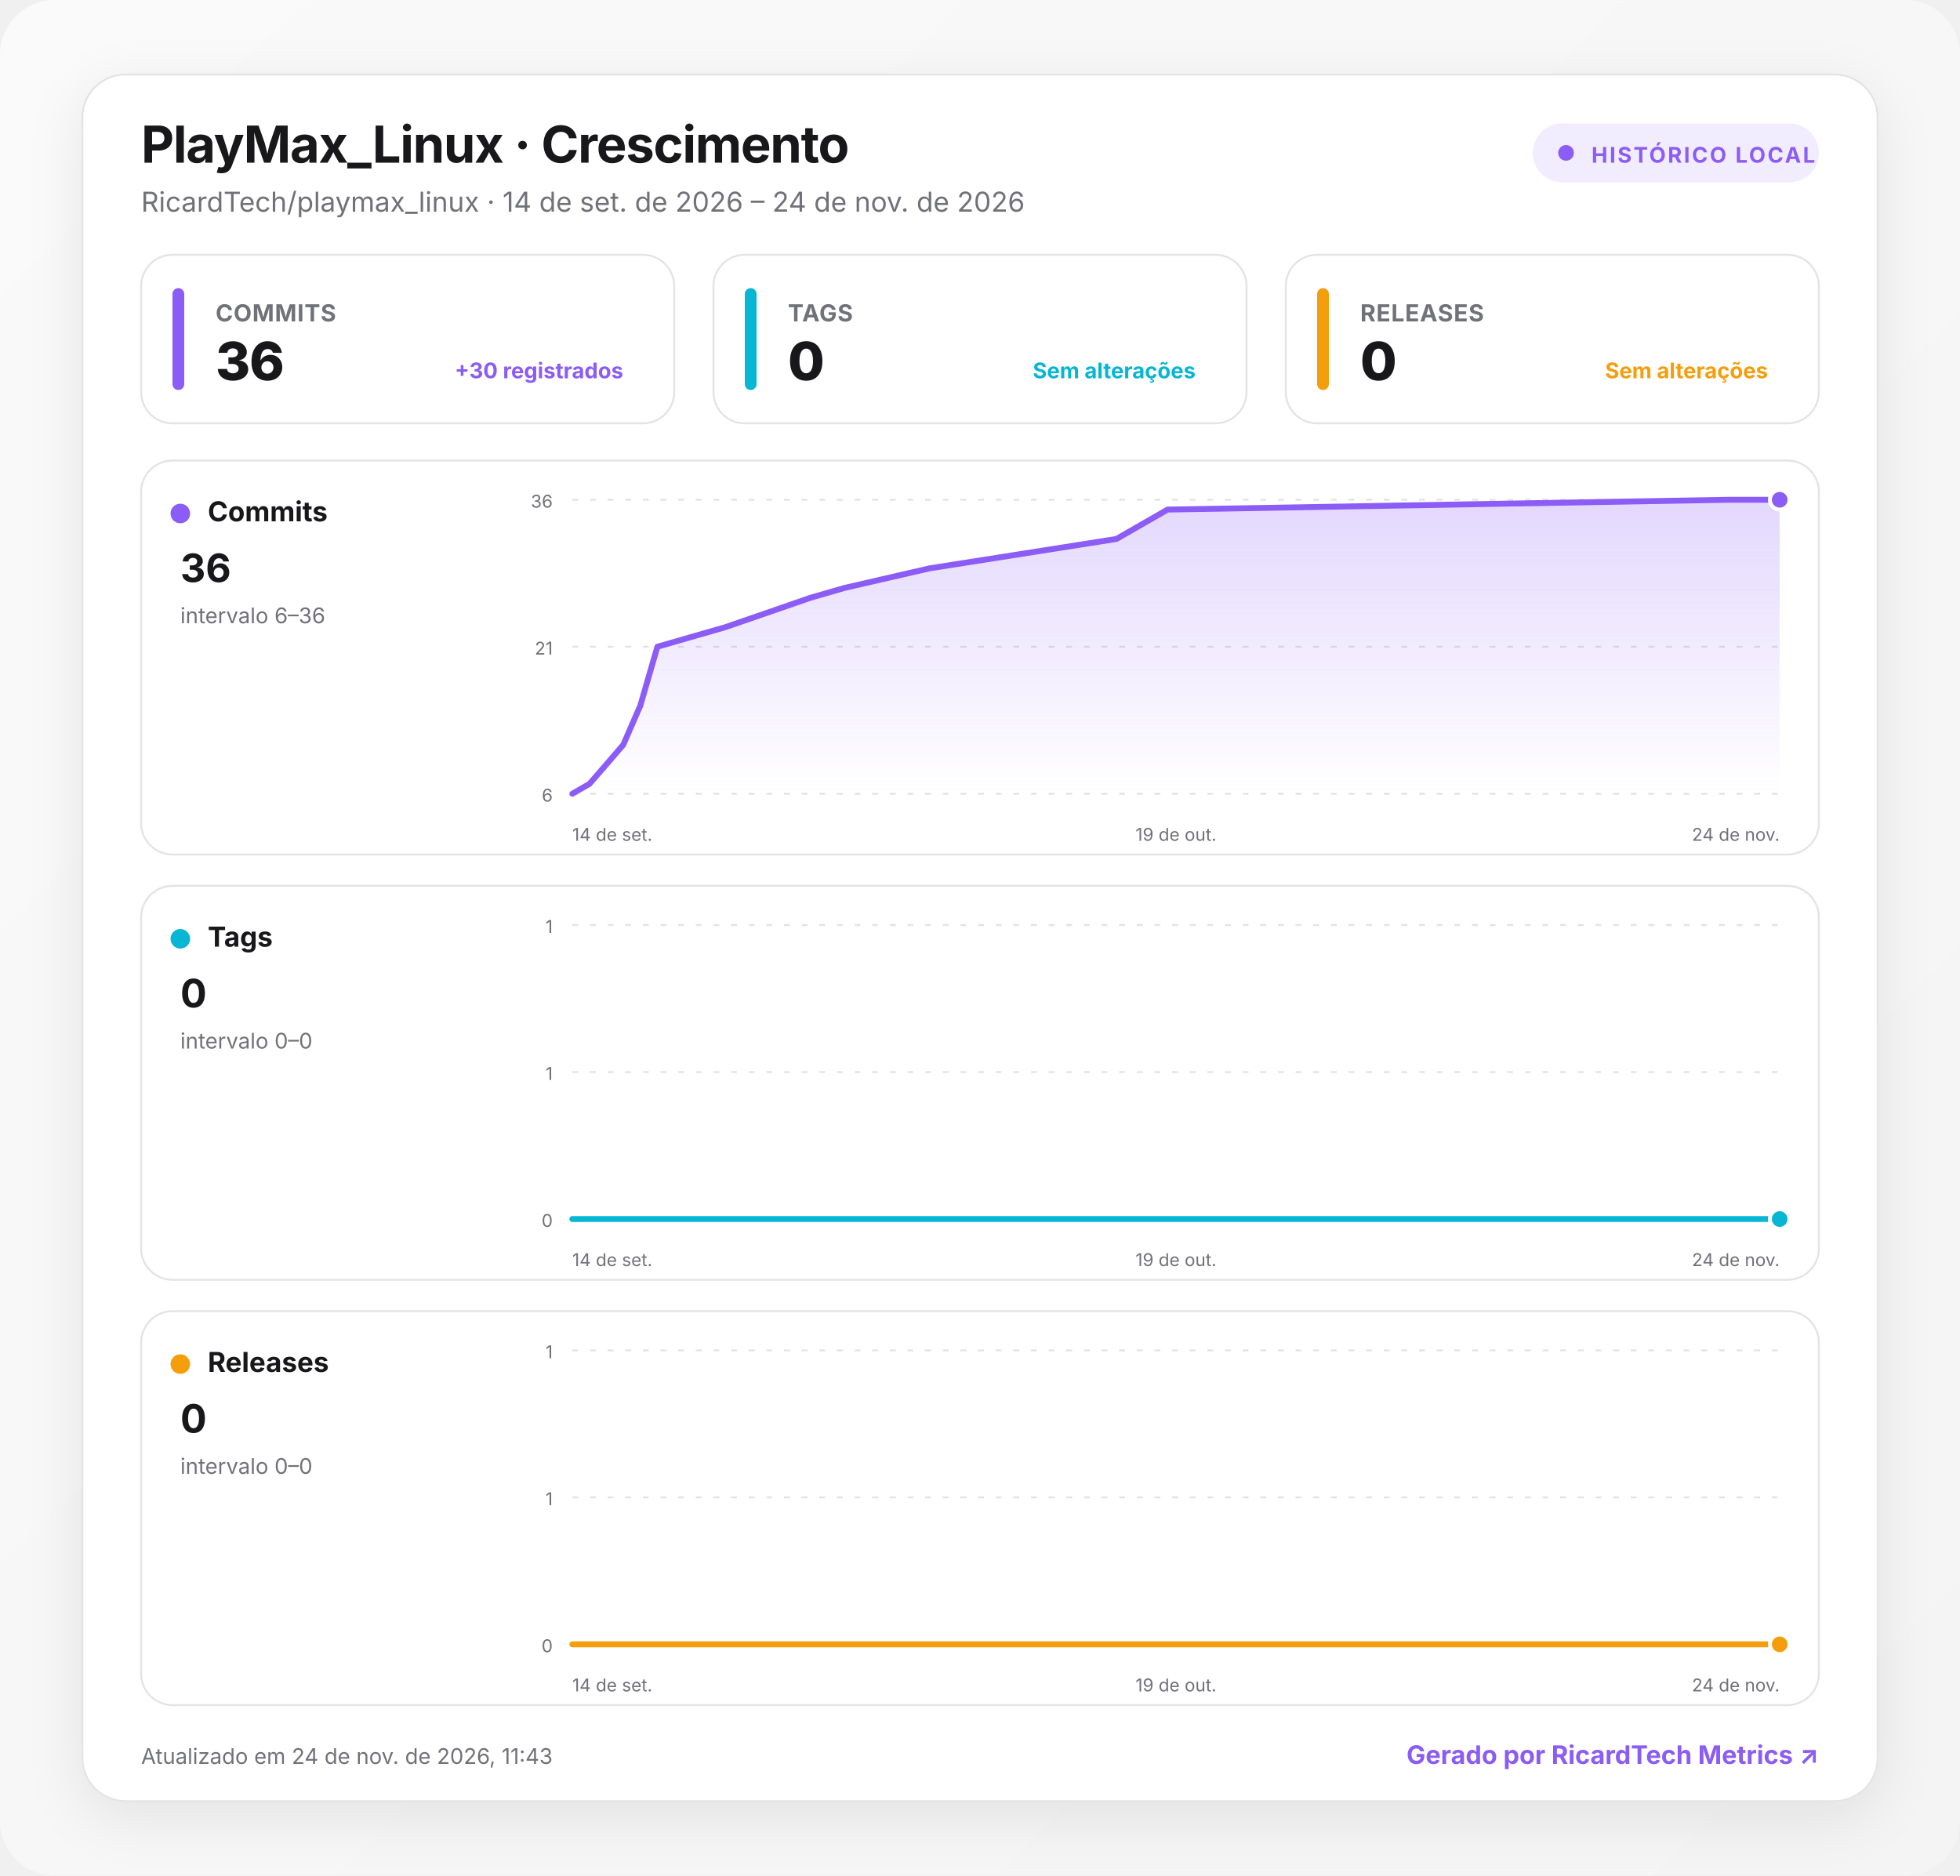
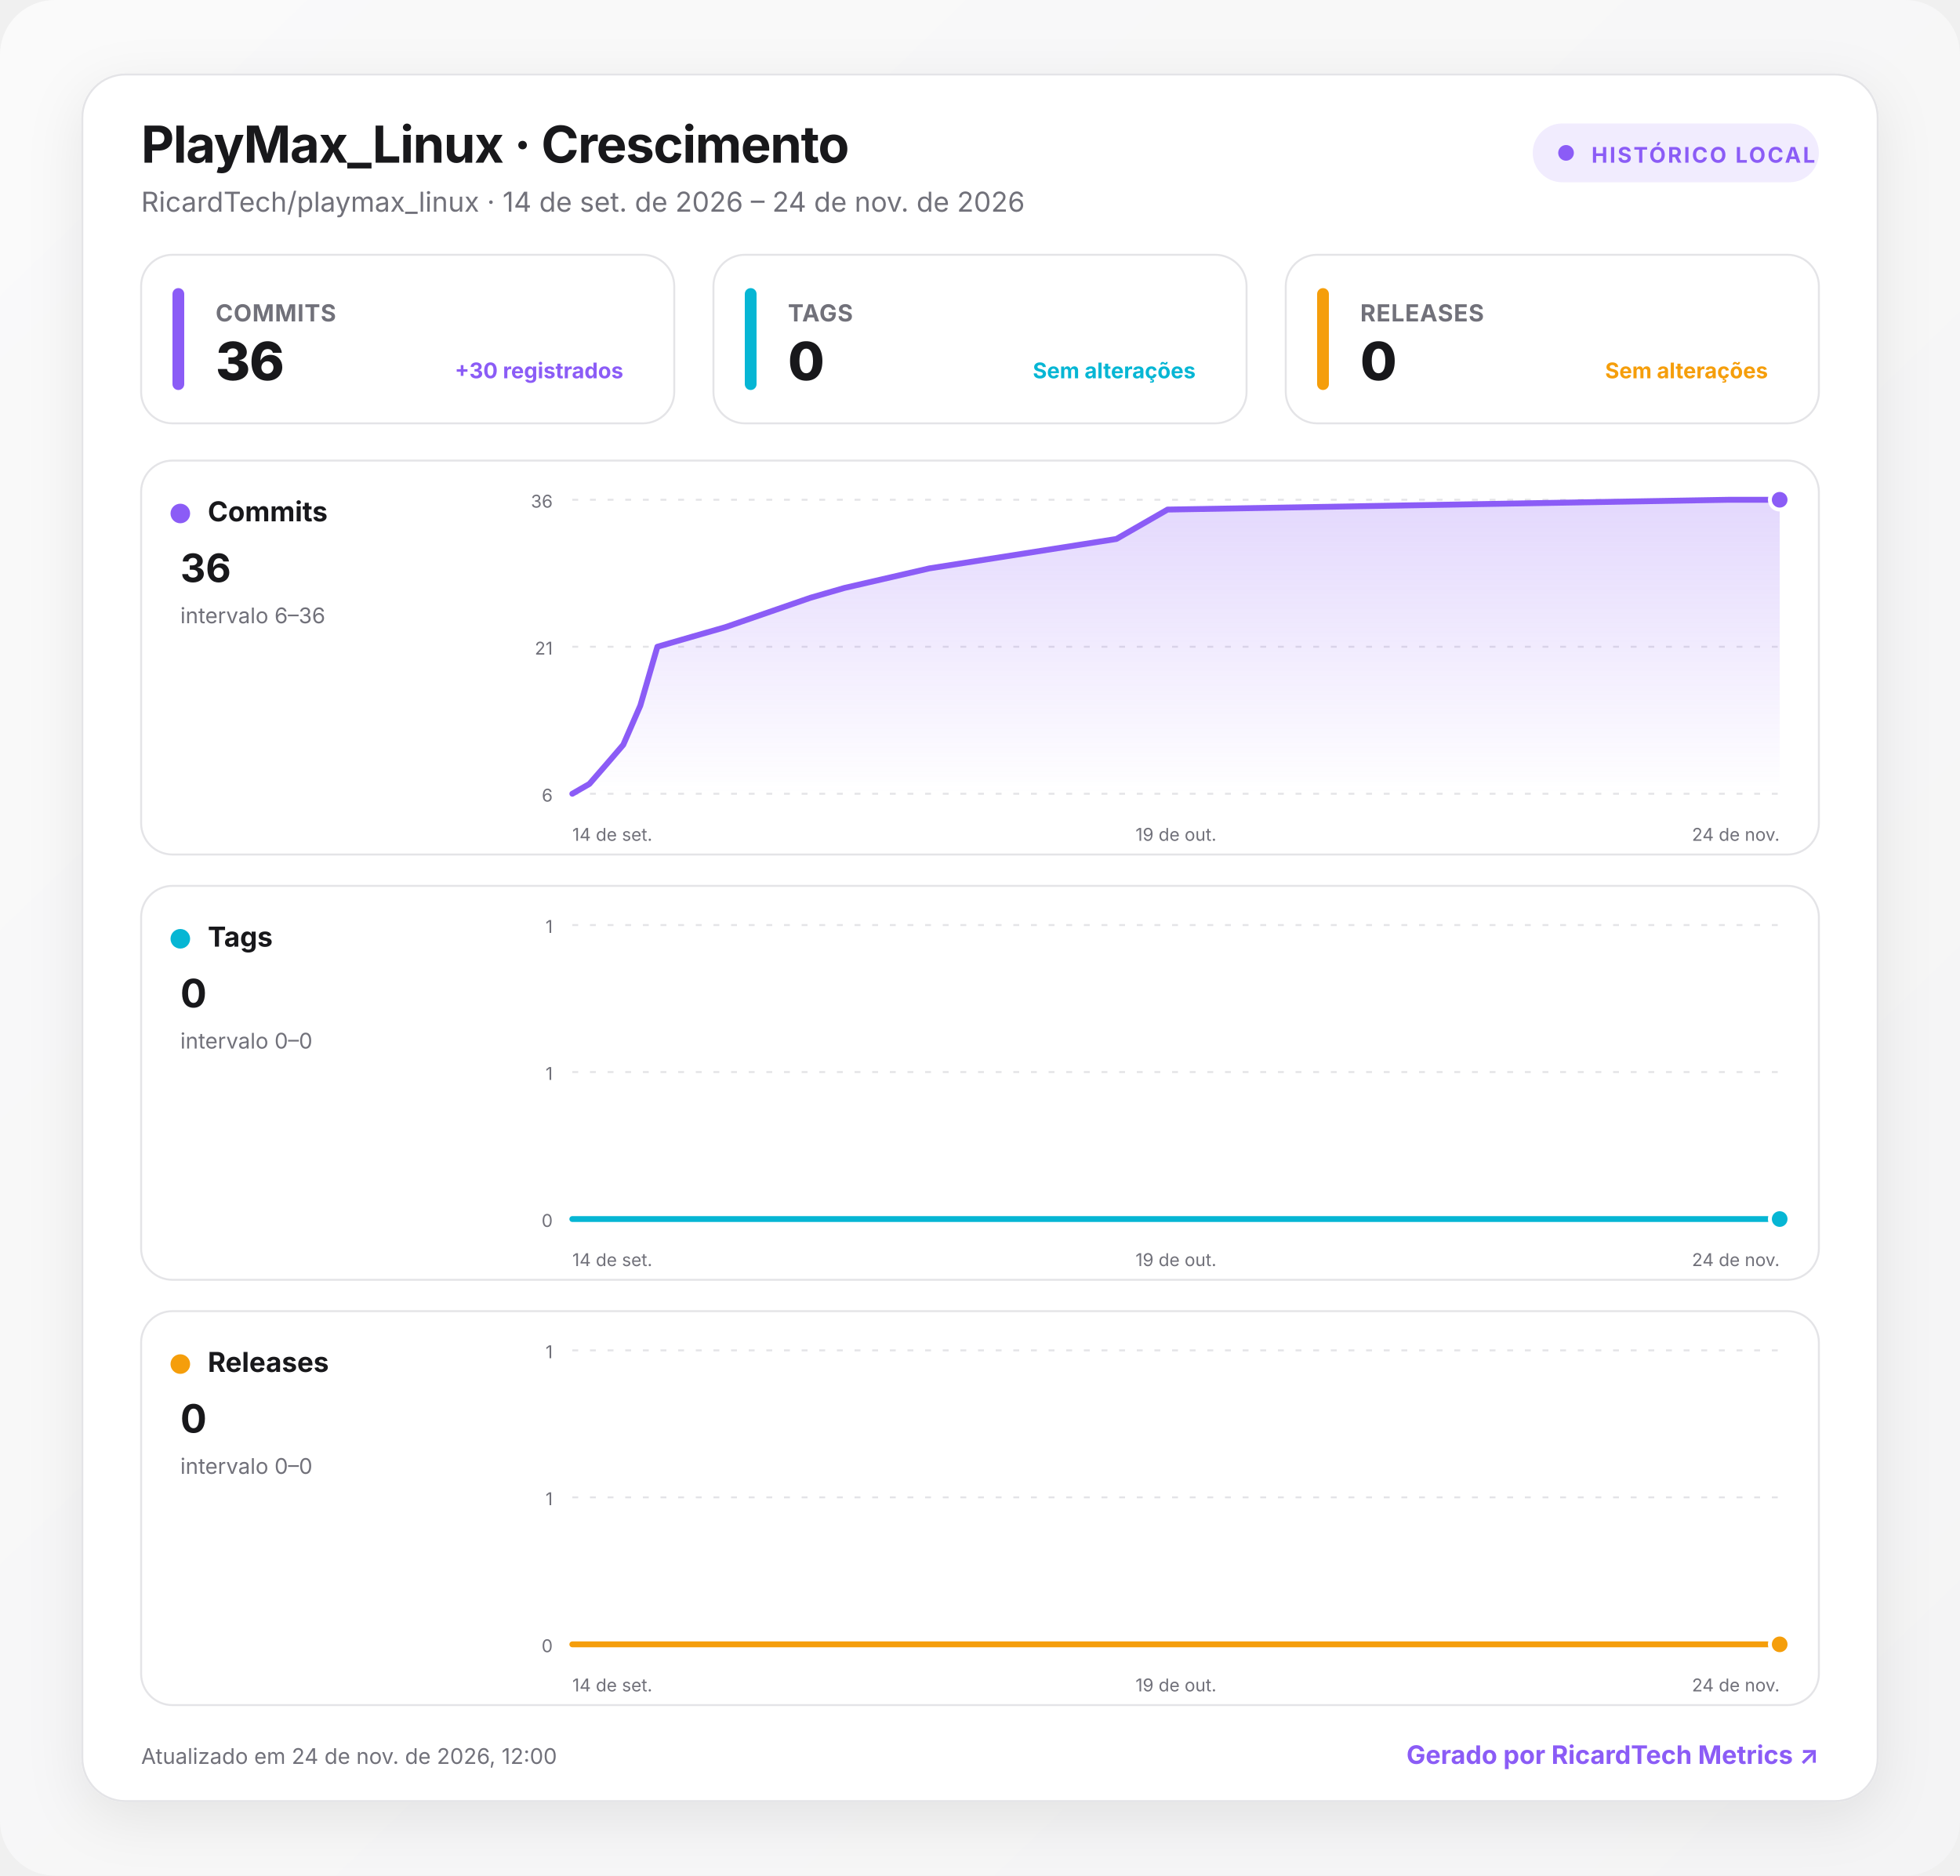
<svg xmlns="http://www.w3.org/2000/svg" width="1000" height="957" viewBox="0 0 1000 957" role="img" aria-labelledby="title desc">
  <defs>
    <linearGradient id="background" x1="0" y1="0" x2="1" y2="1">
      <stop offset="0" stop-color="#fafafa" />
      <stop offset="1" stop-color="#f4f4f5" />
    </linearGradient>
    <linearGradient id="fill-commits" x1="0" y1="0" x2="0" y2="1">
      <stop offset="0" stop-color="#8b5cf6" stop-opacity=".24" />
      <stop offset="1" stop-color="#8b5cf6" stop-opacity="0" />
    </linearGradient>
    <linearGradient id="fill-tags" x1="0" y1="0" x2="0" y2="1">
      <stop offset="0" stop-color="#06b6d4" stop-opacity=".24" />
      <stop offset="1" stop-color="#06b6d4" stop-opacity="0" />
    </linearGradient>
    <linearGradient id="fill-releases" x1="0" y1="0" x2="0" y2="1">
      <stop offset="0" stop-color="#f59e0b" stop-opacity=".24" />
      <stop offset="1" stop-color="#f59e0b" stop-opacity="0" />
    </linearGradient>
    <filter id="shadow" x="-10%" y="-10%" width="120%" height="130%">
      <feDropShadow dx="0" dy="8" stdDeviation="14" flood-color="#18181b" flood-opacity=".08" />
    </filter>
    <style>
      :root { color-scheme: light dark; }
      .bg { fill: url(#background); }
      .surface { fill: #ffffff; stroke: #e4e4e7; }
      .panel { fill: #ffffff; stroke: #e4e4e7; }
      .primary { fill: #18181b; }
      .secondary { fill: #71717a; }
      .grid { stroke: #e4e4e7; }
      text { font-family: Inter, ui-sans-serif, system-ui, -apple-system, BlinkMacSystemFont, "Segoe UI", Roboto, sans-serif; }
      @media (prefers-color-scheme: dark) {
        .bg { fill: #09090b; }
        .surface, .panel { fill: #111113; stroke: #27272a; }
        .primary { fill: #fafafa; }
        .secondary { fill: #a1a1aa; }
        .grid { stroke: #27272a; }
      }
    </style>
  </defs>
  <rect class="bg" width="1000" height="957" rx="28" />
  <g transform="translate(42 38)">
    <rect x="0" y="0" width="916" height="881" rx="22" class="surface" filter="url(#shadow)" />
    <text x="30" y="45" class="primary" font-size="26" font-weight="750" letter-spacing="-.5">PlayMax_Linux · Crescimento</text>
    <text x="30" y="70" class="secondary" font-size="14">RicardTech/playmax_linux · 14 de set. de 2026 – 24 de nov. de 2026</text>
    <g transform="translate(740 25)">
      <rect width="146" height="30" rx="15" fill="#8b5cf6" fill-opacity=".12" />
      <circle cx="17" cy="15" r="4" fill="#8b5cf6" />
      <text x="30" y="20" fill="#8b5cf6" font-size="11" font-weight="700" letter-spacing="1">HISTÓRICO LOCAL</text>
    </g>
    <g transform="translate(30 92)">
      <rect width="272" height="86" rx="16" class="panel" />
      <rect x="16" y="17" width="6" height="52" rx="3" fill="#8b5cf6" />
      <text x="38" y="34" class="secondary" font-size="12" font-weight="650" letter-spacing=".3">COMMITS</text>
      <text x="38" y="64" class="primary" font-size="27" font-weight="760" letter-spacing="-.5">36</text>
      <text x="246" y="63" text-anchor="end" fill="#8b5cf6" font-size="11" font-weight="650">+30 registrados</text>
    </g>
    <g transform="translate(322 92)">
      <rect width="272" height="86" rx="16" class="panel" />
      <rect x="16" y="17" width="6" height="52" rx="3" fill="#06b6d4" />
      <text x="38" y="34" class="secondary" font-size="12" font-weight="650" letter-spacing=".3">TAGS</text>
      <text x="38" y="64" class="primary" font-size="27" font-weight="760" letter-spacing="-.5">0</text>
      <text x="246" y="63" text-anchor="end" fill="#06b6d4" font-size="11" font-weight="650">Sem alterações</text>
    </g>
    <g transform="translate(614 92)">
      <rect width="272" height="86" rx="16" class="panel" />
      <rect x="16" y="17" width="6" height="52" rx="3" fill="#f59e0b" />
      <text x="38" y="34" class="secondary" font-size="12" font-weight="650" letter-spacing=".3">RELEASES</text>
      <text x="38" y="64" class="primary" font-size="27" font-weight="760" letter-spacing="-.5">0</text>
      <text x="246" y="63" text-anchor="end" fill="#f59e0b" font-size="11" font-weight="650">Sem alterações</text>
    </g>
    <g transform="translate(30 197)">
      <rect width="856" height="201" rx="16" class="panel" />
      <circle cx="20" cy="27" r="5" fill="#8b5cf6" />
      <text x="34" y="31" class="primary" font-size="14" font-weight="700">Commits</text>
      <text x="20" y="62" class="primary" font-size="20" font-weight="750">36</text>
      <text x="20" y="83" class="secondary" font-size="11">intervalo 6–36</text>
      <line x1="220" x2="836" y1="20" y2="20" class="grid" stroke-width="1" stroke-dasharray="3 6" />
      <text x="210" y="24" text-anchor="end" class="secondary" font-size="9">36</text>
      <line x1="220" x2="836" y1="95" y2="95" class="grid" stroke-width="1" stroke-dasharray="3 6" />
      <text x="210" y="99" text-anchor="end" class="secondary" font-size="9">21</text>
      <line x1="220" x2="836" y1="170" y2="170" class="grid" stroke-width="1" stroke-dasharray="3 6" />
      <text x="210" y="174" text-anchor="end" class="secondary" font-size="9">6</text>
      <path d="M220 170 L228.7 165 L237.4 155 L246 145 L254.7 125 L263.4 95 L280.7 90 L298.1 85 L341.5 70 L358.8 65 L402.2 55 L497.6 40 L506.3 35 L515 30 L523.7 25 L810 20 L836 20 L836 170 L220 170 Z" fill="url(#fill-commits)" />
      <path d="M220 170 L228.7 165 L237.4 155 L246 145 L254.7 125 L263.4 95 L280.7 90 L298.1 85 L341.5 70 L358.8 65 L402.2 55 L497.6 40 L506.3 35 L515 30 L523.7 25 L810 20 L836 20" fill="none" stroke="#8b5cf6" stroke-width="3" stroke-linecap="round" stroke-linejoin="round" />
      <circle cx="836" cy="20" r="5" fill="#8b5cf6" stroke="#fff" stroke-width="2" />
      <text x="220" y="194" text-anchor="start" class="secondary" font-size="9">14 de set.</text>
      <text x="528" y="194" text-anchor="middle" class="secondary" font-size="9">19 de out.</text>
      <text x="836" y="194" text-anchor="end" class="secondary" font-size="9">24 de nov.</text>
    </g>
    <g transform="translate(30 414)">
      <rect width="856" height="201" rx="16" class="panel" />
      <circle cx="20" cy="27" r="5" fill="#06b6d4" />
      <text x="34" y="31" class="primary" font-size="14" font-weight="700">Tags</text>
      <text x="20" y="62" class="primary" font-size="20" font-weight="750">0</text>
      <text x="20" y="83" class="secondary" font-size="11">intervalo 0–0</text>
      <line x1="220" x2="836" y1="20" y2="20" class="grid" stroke-width="1" stroke-dasharray="3 6" />
      <text x="210" y="24" text-anchor="end" class="secondary" font-size="9">1</text>
      <line x1="220" x2="836" y1="95" y2="95" class="grid" stroke-width="1" stroke-dasharray="3 6" />
      <text x="210" y="99" text-anchor="end" class="secondary" font-size="9">1</text>
      <line x1="220" x2="836" y1="170" y2="170" class="grid" stroke-width="1" stroke-dasharray="3 6" />
      <text x="210" y="174" text-anchor="end" class="secondary" font-size="9">0</text>
      <path d="M220 170 L228.7 170 L237.4 170 L246 170 L254.7 170 L263.4 170 L280.7 170 L298.1 170 L341.5 170 L358.8 170 L402.2 170 L497.6 170 L506.3 170 L515 170 L523.7 170 L810 170 L836 170 L836 170 L220 170 Z" fill="url(#fill-tags)" />
      <path d="M220 170 L228.7 170 L237.4 170 L246 170 L254.7 170 L263.4 170 L280.7 170 L298.1 170 L341.5 170 L358.8 170 L402.2 170 L497.6 170 L506.3 170 L515 170 L523.7 170 L810 170 L836 170" fill="none" stroke="#06b6d4" stroke-width="3" stroke-linecap="round" stroke-linejoin="round" />
      <circle cx="836" cy="170" r="5" fill="#06b6d4" stroke="#fff" stroke-width="2" />
      <text x="220" y="194" text-anchor="start" class="secondary" font-size="9">14 de set.</text>
      <text x="528" y="194" text-anchor="middle" class="secondary" font-size="9">19 de out.</text>
      <text x="836" y="194" text-anchor="end" class="secondary" font-size="9">24 de nov.</text>
    </g>
    <g transform="translate(30 631)">
      <rect width="856" height="201" rx="16" class="panel" />
      <circle cx="20" cy="27" r="5" fill="#f59e0b" />
      <text x="34" y="31" class="primary" font-size="14" font-weight="700">Releases</text>
      <text x="20" y="62" class="primary" font-size="20" font-weight="750">0</text>
      <text x="20" y="83" class="secondary" font-size="11">intervalo 0–0</text>
      <line x1="220" x2="836" y1="20" y2="20" class="grid" stroke-width="1" stroke-dasharray="3 6" />
      <text x="210" y="24" text-anchor="end" class="secondary" font-size="9">1</text>
      <line x1="220" x2="836" y1="95" y2="95" class="grid" stroke-width="1" stroke-dasharray="3 6" />
      <text x="210" y="99" text-anchor="end" class="secondary" font-size="9">1</text>
      <line x1="220" x2="836" y1="170" y2="170" class="grid" stroke-width="1" stroke-dasharray="3 6" />
      <text x="210" y="174" text-anchor="end" class="secondary" font-size="9">0</text>
      <path d="M220 170 L228.7 170 L237.4 170 L246 170 L254.7 170 L263.4 170 L280.7 170 L298.1 170 L341.5 170 L358.8 170 L402.2 170 L497.6 170 L506.3 170 L515 170 L523.7 170 L810 170 L836 170 L836 170 L220 170 Z" fill="url(#fill-releases)" />
      <path d="M220 170 L228.7 170 L237.4 170 L246 170 L254.7 170 L263.4 170 L280.7 170 L298.1 170 L341.5 170 L358.8 170 L402.2 170 L497.6 170 L506.3 170 L515 170 L523.7 170 L810 170 L836 170" fill="none" stroke="#f59e0b" stroke-width="3" stroke-linecap="round" stroke-linejoin="round" />
      <circle cx="836" cy="170" r="5" fill="#f59e0b" stroke="#fff" stroke-width="2" />
      <text x="220" y="194" text-anchor="start" class="secondary" font-size="9">14 de set.</text>
      <text x="528" y="194" text-anchor="middle" class="secondary" font-size="9">19 de out.</text>
      <text x="836" y="194" text-anchor="end" class="secondary" font-size="9">24 de nov.</text>
    </g>
-     <text x="30" y="862" class="secondary" font-size="11">Atualizado em 24 de nov. de 2026, 11:43</text>
+     <text x="30" y="862" class="secondary" font-size="11">Atualizado em 24 de nov. de 2026, 12:00</text>
    <a href="https://git.ricardtech.top/RicardTech/ricardtech-metrics" target="_blank" aria-label="Abrir projeto RicardTech Metrics">
      <text x="886" y="862" fill="#8b5cf6" text-anchor="end" font-size="13" font-weight="700">Gerado por RicardTech Metrics ↗</text>
    </a>
  </g>
</svg>
